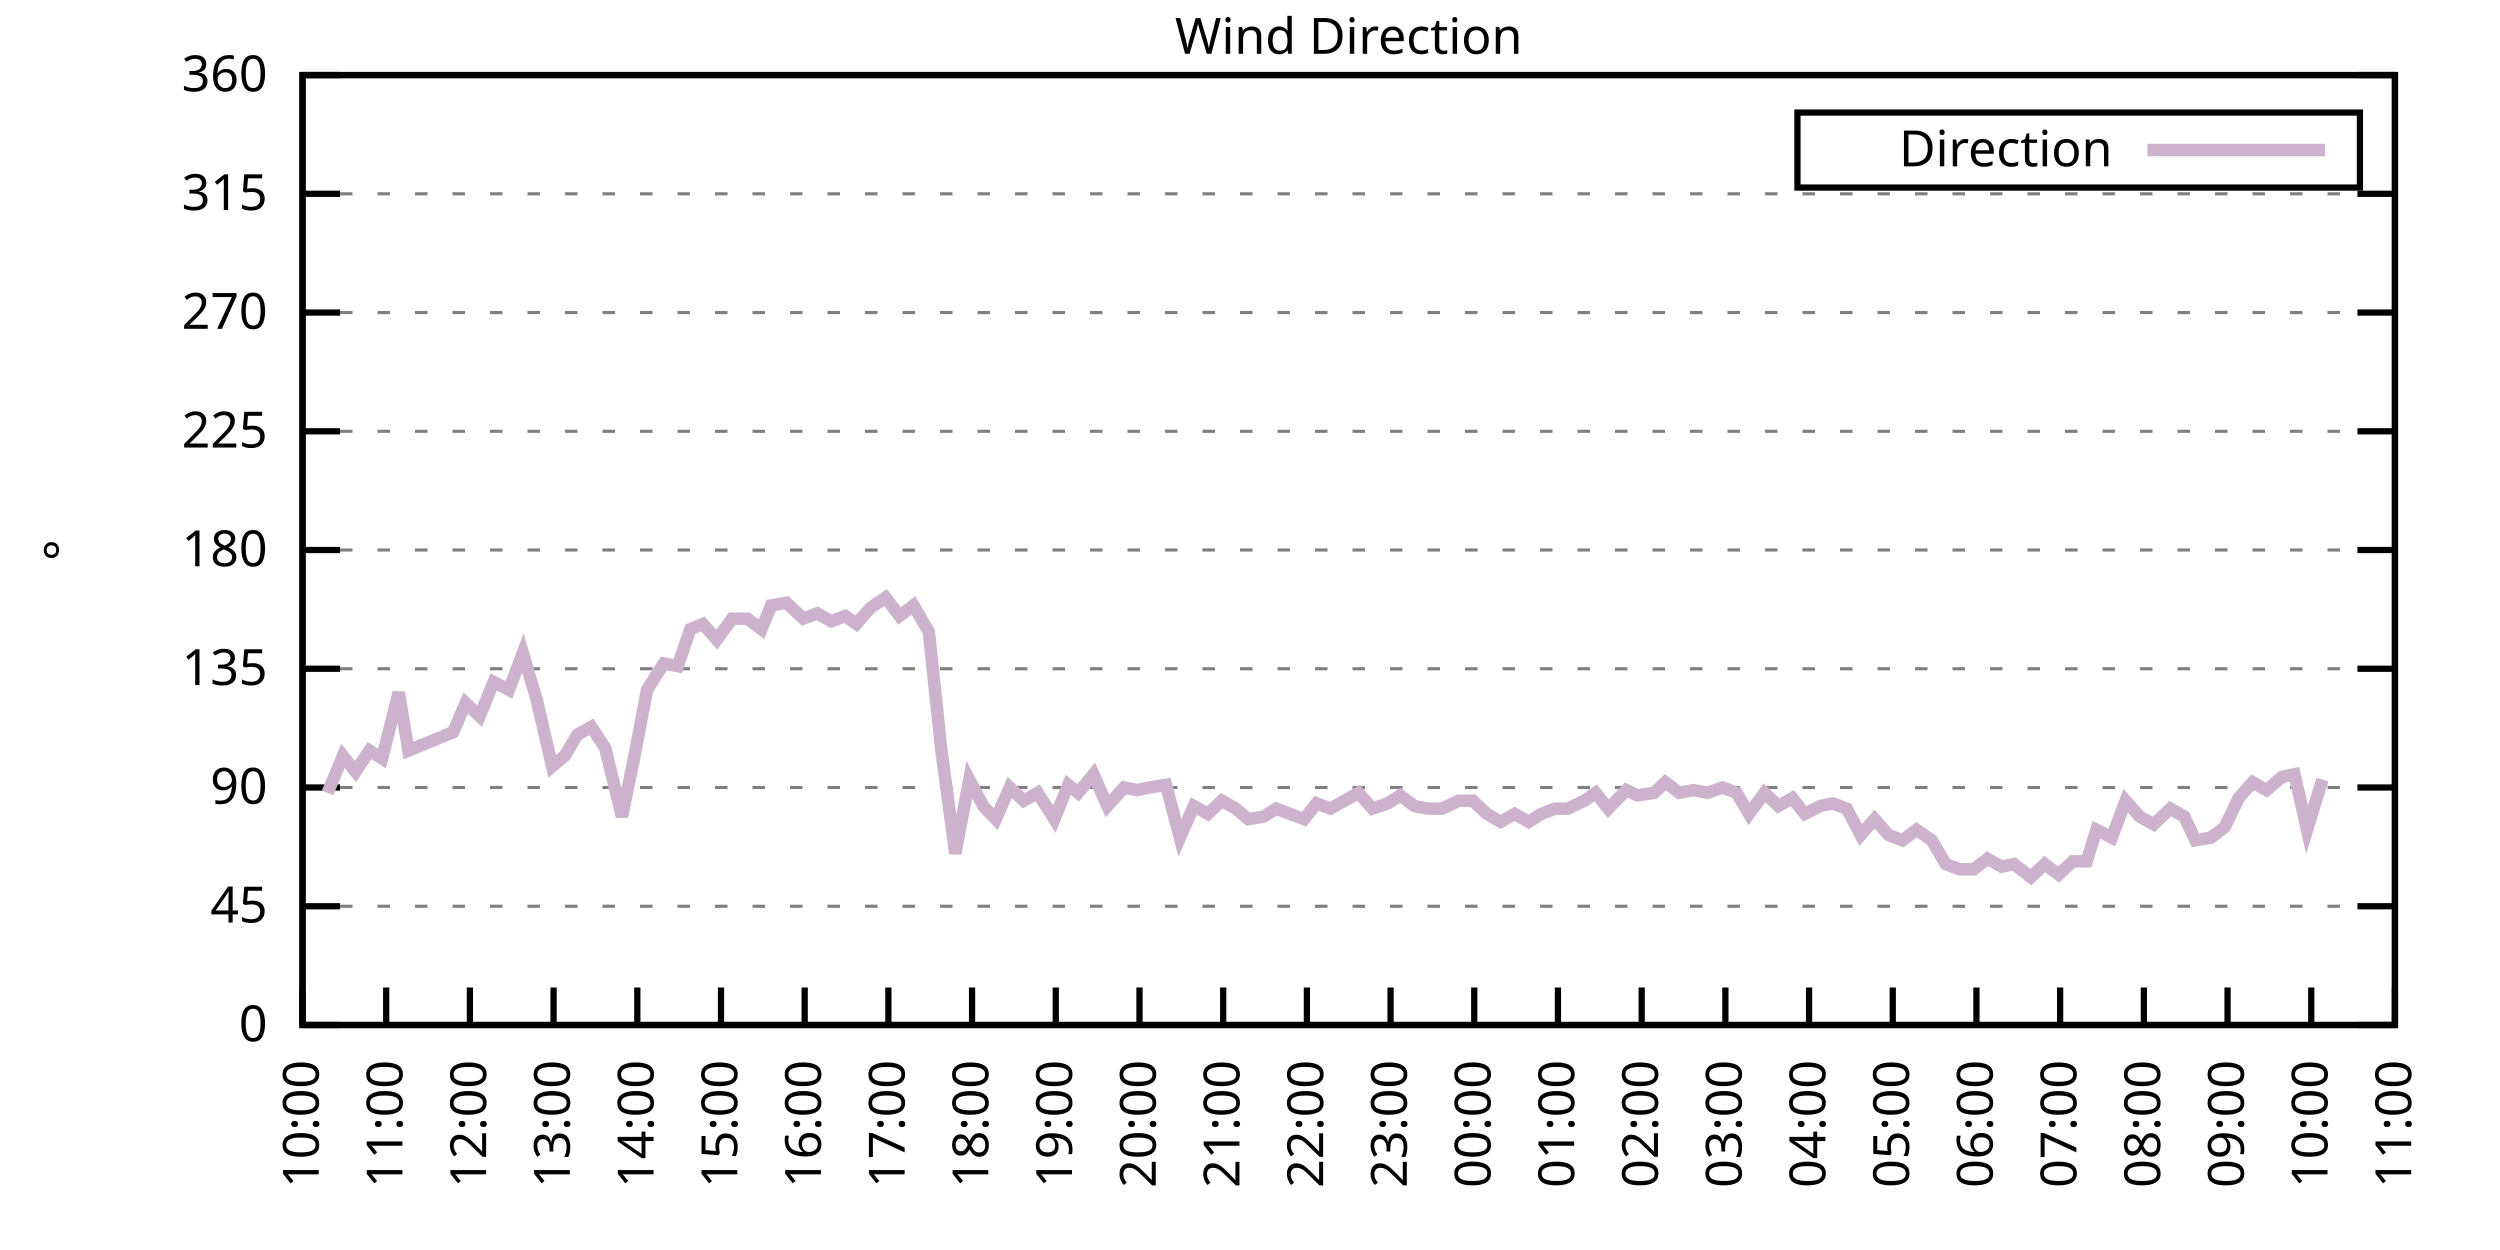
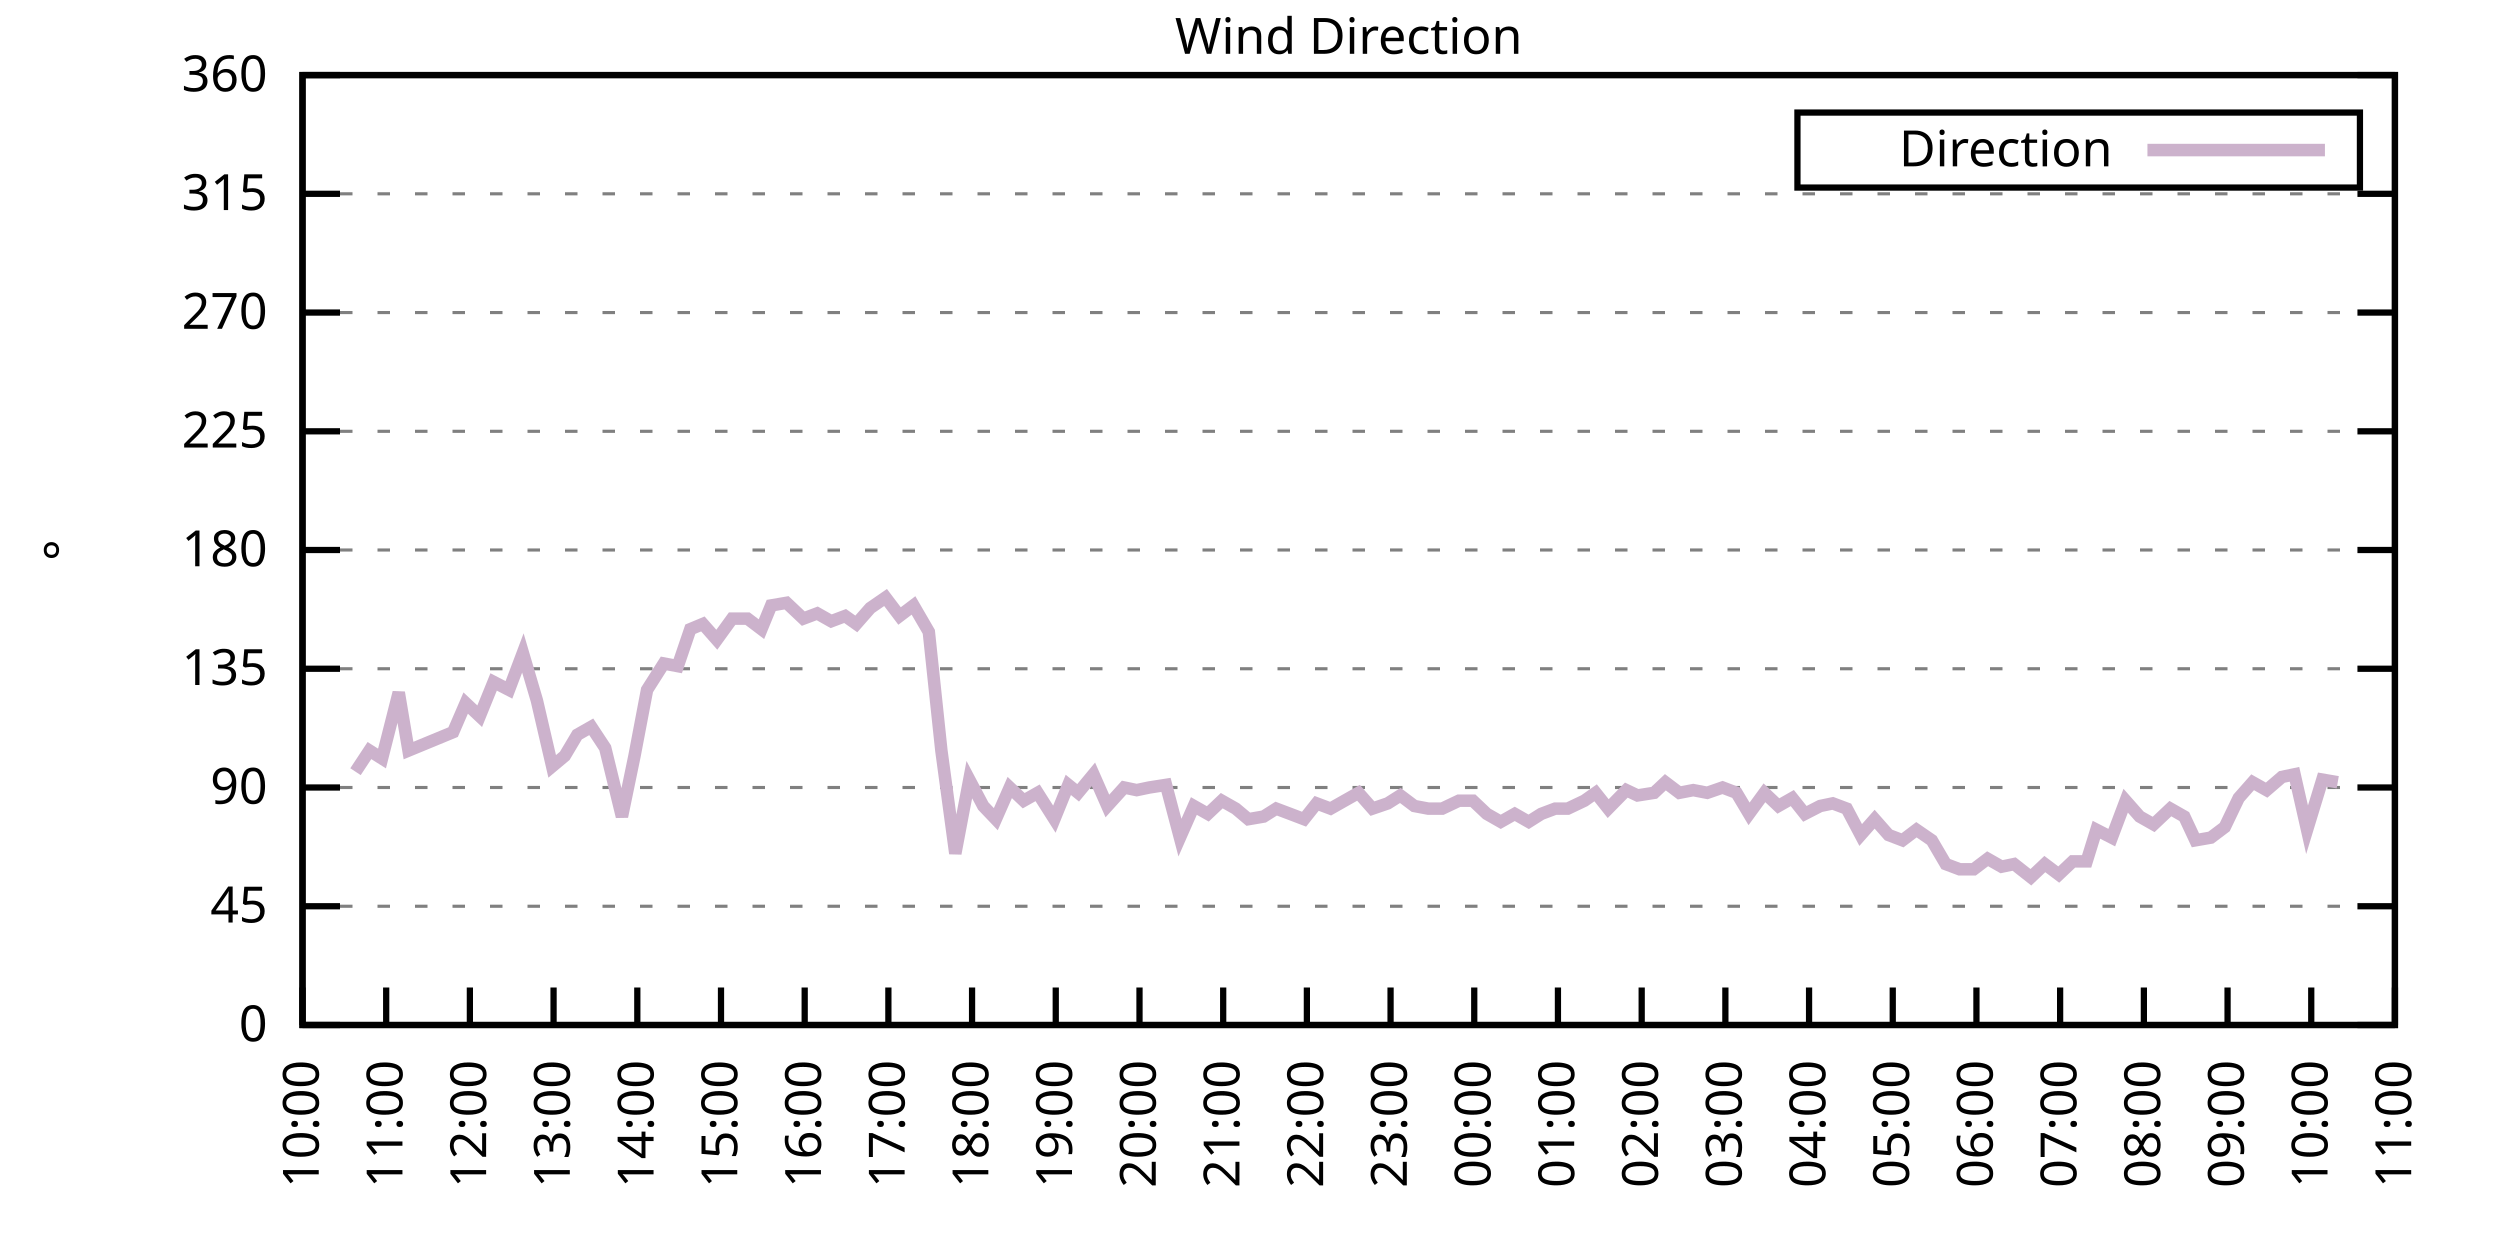
<svg xmlns="http://www.w3.org/2000/svg" xmlns:xlink="http://www.w3.org/1999/xlink" width="400" height="200" viewBox="0 0 400 200">
  <g id="gnuplot_canvas">
    <rect x="0" y="0" width="400" height="200" fill="none" />
    <defs>
      <circle id="gpDot" r="0.5" stroke-width="0.5" stroke="currentColor" />
      <path id="gpPt0" stroke-width="0.333" stroke="currentColor" d="M-1,0 h2 M0,-1 v2" />
      <path id="gpPt1" stroke-width="0.333" stroke="currentColor" d="M-1,-1 L1,1 M1,-1 L-1,1" />
      <path id="gpPt2" stroke-width="0.333" stroke="currentColor" d="M-1,0 L1,0 M0,-1 L0,1 M-1,-1 L1,1 M-1,1 L1,-1" />
      <rect id="gpPt3" stroke-width="0.333" stroke="currentColor" x="-1" y="-1" width="2" height="2" />
      <rect id="gpPt4" stroke-width="0.333" stroke="currentColor" fill="currentColor" x="-1" y="-1" width="2" height="2" />
      <circle id="gpPt5" stroke-width="0.333" stroke="currentColor" cx="0" cy="0" r="1" />
      <use xlink:href="#gpPt5" id="gpPt6" fill="currentColor" stroke="none" />
      <path id="gpPt7" stroke-width="0.333" stroke="currentColor" d="M0,-1.33 L-1.33,0.67 L1.33,0.67 z" />
      <use xlink:href="#gpPt7" id="gpPt8" fill="currentColor" stroke="none" />
      <use xlink:href="#gpPt7" id="gpPt9" stroke="currentColor" transform="rotate(180)" />
      <use xlink:href="#gpPt9" id="gpPt10" fill="currentColor" stroke="none" />
      <use xlink:href="#gpPt3" id="gpPt11" stroke="currentColor" transform="rotate(45)" />
      <use xlink:href="#gpPt11" id="gpPt12" fill="currentColor" stroke="none" />
      <path id="gpPt13" stroke-width="0.333" stroke="currentColor" d="M0,1.330 L1.265,0.411 L0.782,-1.067 L-0.782,-1.076 L-1.265,0.411 z" />
      <use xlink:href="#gpPt13" id="gpPt14" fill="currentColor" stroke="none" />
      <filter id="textbox" filterUnits="objectBoundingBox" x="0" y="0" height="1" width="1">
        <feFlood flood-color="white" flood-opacity="1" result="bgnd" />
        <feComposite in="SourceGraphic" in2="bgnd" operator="atop" />
      </filter>
      <filter id="greybox" filterUnits="objectBoundingBox" x="0" y="0" height="1" width="1">
        <feFlood flood-color="lightgrey" flood-opacity="1" result="grey" />
        <feComposite in="SourceGraphic" in2="grey" operator="atop" />
      </filter>
    </defs>
    <g fill="none" color="white" stroke="currentColor" stroke-width="1.00" stroke-linecap="butt" stroke-linejoin="miter">
</g>
    <g fill="none" color="black" stroke="currentColor" stroke-width="1.00" stroke-linecap="butt" stroke-linejoin="miter">
      <g stroke="none" shape-rendering="crispEdges">
        <polygon fill="rgb(255, 255, 255)" points="48.40,164.00 383.18,164.00 383.18,12.02 48.40,12.02 " />
      </g>
    </g>
    <g fill="none" color="black" stroke="currentColor" stroke-width="1.00" stroke-linecap="butt" stroke-linejoin="miter">
</g>
    <g fill="none" color="black" stroke="black" stroke-width="0.50" stroke-linecap="butt" stroke-linejoin="miter">
</g>
    <g fill="none" color="gray" stroke="currentColor" stroke-width="0.50" stroke-linecap="butt" stroke-linejoin="miter">
      <path stroke="gray" stroke-dasharray="2,4" class="gridline" d="M48.40,164.00 L383.19,164.00  " />
    </g>
    <g fill="none" color="gray" stroke="gray" stroke-width="1.00" stroke-linecap="butt" stroke-linejoin="miter">
</g>
    <g fill="none" color="black" stroke="currentColor" stroke-width="1.00" stroke-linecap="butt" stroke-linejoin="miter">
      <path stroke="black" d="M48.40,164.00 L54.40,164.00 M383.19,164.00 L377.19,164.00  " />
      <g transform="translate(42.80,166.60)" stroke="none" fill="black" font-family="Sans" font-size="8.00" text-anchor="end">
        <text>
          <tspan font-family="Sans"> 0</tspan>
        </text>
      </g>
    </g>
    <g fill="none" color="black" stroke="currentColor" stroke-width="1.00" stroke-linecap="butt" stroke-linejoin="miter">
</g>
    <g fill="none" color="black" stroke="black" stroke-width="0.50" stroke-linecap="butt" stroke-linejoin="miter">
</g>
    <g fill="none" color="gray" stroke="currentColor" stroke-width="0.50" stroke-linecap="butt" stroke-linejoin="miter">
      <path stroke="gray" stroke-dasharray="2,4" class="gridline" d="M48.40,145.00 L383.19,145.00  " />
    </g>
    <g fill="none" color="gray" stroke="gray" stroke-width="1.00" stroke-linecap="butt" stroke-linejoin="miter">
</g>
    <g fill="none" color="black" stroke="currentColor" stroke-width="1.00" stroke-linecap="butt" stroke-linejoin="miter">
      <path stroke="black" d="M48.40,145.00 L54.40,145.00 M383.19,145.00 L377.19,145.00  " />
      <g transform="translate(42.80,147.60)" stroke="none" fill="black" font-family="Sans" font-size="8.00" text-anchor="end">
        <text>
          <tspan font-family="Sans"> 45</tspan>
        </text>
      </g>
    </g>
    <g fill="none" color="black" stroke="currentColor" stroke-width="1.00" stroke-linecap="butt" stroke-linejoin="miter">
</g>
    <g fill="none" color="black" stroke="black" stroke-width="0.50" stroke-linecap="butt" stroke-linejoin="miter">
</g>
    <g fill="none" color="gray" stroke="currentColor" stroke-width="0.50" stroke-linecap="butt" stroke-linejoin="miter">
      <path stroke="gray" stroke-dasharray="2,4" class="gridline" d="M48.40,126.00 L383.19,126.00  " />
    </g>
    <g fill="none" color="gray" stroke="gray" stroke-width="1.00" stroke-linecap="butt" stroke-linejoin="miter">
</g>
    <g fill="none" color="black" stroke="currentColor" stroke-width="1.00" stroke-linecap="butt" stroke-linejoin="miter">
      <path stroke="black" d="M48.40,126.00 L54.40,126.00 M383.19,126.00 L377.19,126.00  " />
      <g transform="translate(42.80,128.60)" stroke="none" fill="black" font-family="Sans" font-size="8.00" text-anchor="end">
        <text>
          <tspan font-family="Sans"> 90</tspan>
        </text>
      </g>
    </g>
    <g fill="none" color="black" stroke="currentColor" stroke-width="1.00" stroke-linecap="butt" stroke-linejoin="miter">
</g>
    <g fill="none" color="black" stroke="black" stroke-width="0.50" stroke-linecap="butt" stroke-linejoin="miter">
</g>
    <g fill="none" color="gray" stroke="currentColor" stroke-width="0.50" stroke-linecap="butt" stroke-linejoin="miter">
      <path stroke="gray" stroke-dasharray="2,4" class="gridline" d="M48.40,107.00 L383.19,107.00  " />
    </g>
    <g fill="none" color="gray" stroke="gray" stroke-width="1.00" stroke-linecap="butt" stroke-linejoin="miter">
</g>
    <g fill="none" color="black" stroke="currentColor" stroke-width="1.00" stroke-linecap="butt" stroke-linejoin="miter">
      <path stroke="black" d="M48.40,107.00 L54.40,107.00 M383.19,107.00 L377.19,107.00  " />
      <g transform="translate(42.80,109.60)" stroke="none" fill="black" font-family="Sans" font-size="8.00" text-anchor="end">
        <text>
          <tspan font-family="Sans"> 135</tspan>
        </text>
      </g>
    </g>
    <g fill="none" color="black" stroke="currentColor" stroke-width="1.00" stroke-linecap="butt" stroke-linejoin="miter">
</g>
    <g fill="none" color="black" stroke="black" stroke-width="0.50" stroke-linecap="butt" stroke-linejoin="miter">
</g>
    <g fill="none" color="gray" stroke="currentColor" stroke-width="0.50" stroke-linecap="butt" stroke-linejoin="miter">
      <path stroke="gray" stroke-dasharray="2,4" class="gridline" d="M48.40,88.00 L383.19,88.00  " />
    </g>
    <g fill="none" color="gray" stroke="gray" stroke-width="1.00" stroke-linecap="butt" stroke-linejoin="miter">
</g>
    <g fill="none" color="black" stroke="currentColor" stroke-width="1.00" stroke-linecap="butt" stroke-linejoin="miter">
      <path stroke="black" d="M48.40,88.00 L54.40,88.00 M383.19,88.00 L377.19,88.00  " />
      <g transform="translate(42.80,90.60)" stroke="none" fill="black" font-family="Sans" font-size="8.00" text-anchor="end">
        <text>
          <tspan font-family="Sans"> 180</tspan>
        </text>
      </g>
    </g>
    <g fill="none" color="black" stroke="currentColor" stroke-width="1.00" stroke-linecap="butt" stroke-linejoin="miter">
</g>
    <g fill="none" color="black" stroke="black" stroke-width="0.50" stroke-linecap="butt" stroke-linejoin="miter">
</g>
    <g fill="none" color="gray" stroke="currentColor" stroke-width="0.50" stroke-linecap="butt" stroke-linejoin="miter">
      <path stroke="gray" stroke-dasharray="2,4" class="gridline" d="M48.40,69.01 L383.19,69.01  " />
    </g>
    <g fill="none" color="gray" stroke="gray" stroke-width="1.00" stroke-linecap="butt" stroke-linejoin="miter">
</g>
    <g fill="none" color="black" stroke="currentColor" stroke-width="1.00" stroke-linecap="butt" stroke-linejoin="miter">
      <path stroke="black" d="M48.40,69.01 L54.40,69.01 M383.19,69.01 L377.19,69.01  " />
      <g transform="translate(42.80,71.61)" stroke="none" fill="black" font-family="Sans" font-size="8.00" text-anchor="end">
        <text>
          <tspan font-family="Sans"> 225</tspan>
        </text>
      </g>
    </g>
    <g fill="none" color="black" stroke="currentColor" stroke-width="1.00" stroke-linecap="butt" stroke-linejoin="miter">
</g>
    <g fill="none" color="black" stroke="black" stroke-width="0.50" stroke-linecap="butt" stroke-linejoin="miter">
</g>
    <g fill="none" color="gray" stroke="currentColor" stroke-width="0.50" stroke-linecap="butt" stroke-linejoin="miter">
      <path stroke="gray" stroke-dasharray="2,4" class="gridline" d="M48.40,50.01 L383.19,50.01  " />
    </g>
    <g fill="none" color="gray" stroke="gray" stroke-width="1.00" stroke-linecap="butt" stroke-linejoin="miter">
</g>
    <g fill="none" color="black" stroke="currentColor" stroke-width="1.00" stroke-linecap="butt" stroke-linejoin="miter">
      <path stroke="black" d="M48.40,50.01 L54.40,50.01 M383.19,50.01 L377.19,50.01  " />
      <g transform="translate(42.80,52.61)" stroke="none" fill="black" font-family="Sans" font-size="8.00" text-anchor="end">
        <text>
          <tspan font-family="Sans"> 270</tspan>
        </text>
      </g>
    </g>
    <g fill="none" color="black" stroke="currentColor" stroke-width="1.00" stroke-linecap="butt" stroke-linejoin="miter">
</g>
    <g fill="none" color="black" stroke="black" stroke-width="0.50" stroke-linecap="butt" stroke-linejoin="miter">
</g>
    <g fill="none" color="gray" stroke="currentColor" stroke-width="0.50" stroke-linecap="butt" stroke-linejoin="miter">
      <path stroke="gray" stroke-dasharray="2,4" class="gridline" d="M48.40,31.01 L383.19,31.01  " />
    </g>
    <g fill="none" color="gray" stroke="gray" stroke-width="1.00" stroke-linecap="butt" stroke-linejoin="miter">
</g>
    <g fill="none" color="black" stroke="currentColor" stroke-width="1.00" stroke-linecap="butt" stroke-linejoin="miter">
      <path stroke="black" d="M48.40,31.01 L54.40,31.01 M383.19,31.01 L377.19,31.01  " />
      <g transform="translate(42.80,33.61)" stroke="none" fill="black" font-family="Sans" font-size="8.00" text-anchor="end">
        <text>
          <tspan font-family="Sans"> 315</tspan>
        </text>
      </g>
    </g>
    <g fill="none" color="black" stroke="currentColor" stroke-width="1.00" stroke-linecap="butt" stroke-linejoin="miter">
</g>
    <g fill="none" color="black" stroke="black" stroke-width="0.50" stroke-linecap="butt" stroke-linejoin="miter">
</g>
    <g fill="none" color="gray" stroke="currentColor" stroke-width="0.50" stroke-linecap="butt" stroke-linejoin="miter">
      <path stroke="gray" stroke-dasharray="2,4" class="gridline" d="M48.40,12.01 L383.19,12.01  " />
    </g>
    <g fill="none" color="gray" stroke="gray" stroke-width="1.00" stroke-linecap="butt" stroke-linejoin="miter">
</g>
    <g fill="none" color="black" stroke="currentColor" stroke-width="1.00" stroke-linecap="butt" stroke-linejoin="miter">
      <path stroke="black" d="M48.40,12.01 L54.40,12.01 M383.19,12.01 L377.19,12.01  " />
      <g transform="translate(42.80,14.61)" stroke="none" fill="black" font-family="Sans" font-size="8.00" text-anchor="end">
        <text>
          <tspan font-family="Sans"> 360</tspan>
        </text>
      </g>
    </g>
    <g fill="none" color="black" stroke="currentColor" stroke-width="1.00" stroke-linecap="butt" stroke-linejoin="miter">
      <path stroke="black" d="M48.40,164.00 L48.40,158.00  " />
      <g transform="translate(51.00,169.60) rotate(270.00)" stroke="none" fill="black" font-family="Sans" font-size="8.00" text-anchor="end">
        <text>
          <tspan font-family="Sans">10:00</tspan>
        </text>
      </g>
    </g>
    <g fill="none" color="black" stroke="currentColor" stroke-width="1.00" stroke-linecap="butt" stroke-linejoin="miter">
      <path stroke="black" d="M61.79,164.00 L61.79,158.00  " />
      <g transform="translate(64.39,169.60) rotate(270.00)" stroke="none" fill="black" font-family="Sans" font-size="8.00" text-anchor="end">
        <text>
          <tspan font-family="Sans">11:00</tspan>
        </text>
      </g>
    </g>
    <g fill="none" color="black" stroke="currentColor" stroke-width="1.00" stroke-linecap="butt" stroke-linejoin="miter">
      <path stroke="black" d="M75.18,164.00 L75.18,158.00  " />
      <g transform="translate(77.78,169.60) rotate(270.00)" stroke="none" fill="black" font-family="Sans" font-size="8.00" text-anchor="end">
        <text>
          <tspan font-family="Sans">12:00</tspan>
        </text>
      </g>
    </g>
    <g fill="none" color="black" stroke="currentColor" stroke-width="1.00" stroke-linecap="butt" stroke-linejoin="miter">
      <path stroke="black" d="M88.57,164.00 L88.57,158.00  " />
      <g transform="translate(91.17,169.60) rotate(270.00)" stroke="none" fill="black" font-family="Sans" font-size="8.00" text-anchor="end">
        <text>
          <tspan font-family="Sans">13:00</tspan>
        </text>
      </g>
    </g>
    <g fill="none" color="black" stroke="currentColor" stroke-width="1.00" stroke-linecap="butt" stroke-linejoin="miter">
      <path stroke="black" d="M101.97,164.00 L101.97,158.00  " />
      <g transform="translate(104.57,169.60) rotate(270.00)" stroke="none" fill="black" font-family="Sans" font-size="8.00" text-anchor="end">
        <text>
          <tspan font-family="Sans">14:00</tspan>
        </text>
      </g>
    </g>
    <g fill="none" color="black" stroke="currentColor" stroke-width="1.00" stroke-linecap="butt" stroke-linejoin="miter">
      <path stroke="black" d="M115.36,164.00 L115.36,158.00  " />
      <g transform="translate(117.96,169.60) rotate(270.00)" stroke="none" fill="black" font-family="Sans" font-size="8.00" text-anchor="end">
        <text>
          <tspan font-family="Sans">15:00</tspan>
        </text>
      </g>
    </g>
    <g fill="none" color="black" stroke="currentColor" stroke-width="1.00" stroke-linecap="butt" stroke-linejoin="miter">
      <path stroke="black" d="M128.75,164.00 L128.75,158.00  " />
      <g transform="translate(131.35,169.60) rotate(270.00)" stroke="none" fill="black" font-family="Sans" font-size="8.00" text-anchor="end">
        <text>
          <tspan font-family="Sans">16:00</tspan>
        </text>
      </g>
    </g>
    <g fill="none" color="black" stroke="currentColor" stroke-width="1.00" stroke-linecap="butt" stroke-linejoin="miter">
      <path stroke="black" d="M142.14,164.00 L142.14,158.00  " />
      <g transform="translate(144.74,169.60) rotate(270.00)" stroke="none" fill="black" font-family="Sans" font-size="8.00" text-anchor="end">
        <text>
          <tspan font-family="Sans">17:00</tspan>
        </text>
      </g>
    </g>
    <g fill="none" color="black" stroke="currentColor" stroke-width="1.00" stroke-linecap="butt" stroke-linejoin="miter">
      <path stroke="black" d="M155.53,164.00 L155.53,158.00  " />
      <g transform="translate(158.13,169.60) rotate(270.00)" stroke="none" fill="black" font-family="Sans" font-size="8.00" text-anchor="end">
        <text>
          <tspan font-family="Sans">18:00</tspan>
        </text>
      </g>
    </g>
    <g fill="none" color="black" stroke="currentColor" stroke-width="1.00" stroke-linecap="butt" stroke-linejoin="miter">
      <path stroke="black" d="M168.92,164.00 L168.92,158.00  " />
      <g transform="translate(171.52,169.60) rotate(270.00)" stroke="none" fill="black" font-family="Sans" font-size="8.00" text-anchor="end">
        <text>
          <tspan font-family="Sans">19:00</tspan>
        </text>
      </g>
    </g>
    <g fill="none" color="black" stroke="currentColor" stroke-width="1.00" stroke-linecap="butt" stroke-linejoin="miter">
      <path stroke="black" d="M182.32,164.00 L182.32,158.00  " />
      <g transform="translate(184.92,169.60) rotate(270.00)" stroke="none" fill="black" font-family="Sans" font-size="8.00" text-anchor="end">
        <text>
          <tspan font-family="Sans">20:00</tspan>
        </text>
      </g>
    </g>
    <g fill="none" color="black" stroke="currentColor" stroke-width="1.00" stroke-linecap="butt" stroke-linejoin="miter">
      <path stroke="black" d="M195.71,164.00 L195.71,158.00  " />
      <g transform="translate(198.31,169.60) rotate(270.00)" stroke="none" fill="black" font-family="Sans" font-size="8.00" text-anchor="end">
        <text>
          <tspan font-family="Sans">21:00</tspan>
        </text>
      </g>
    </g>
    <g fill="none" color="black" stroke="currentColor" stroke-width="1.00" stroke-linecap="butt" stroke-linejoin="miter">
      <path stroke="black" d="M209.10,164.00 L209.10,158.00  " />
      <g transform="translate(211.70,169.60) rotate(270.00)" stroke="none" fill="black" font-family="Sans" font-size="8.00" text-anchor="end">
        <text>
          <tspan font-family="Sans">22:00</tspan>
        </text>
      </g>
    </g>
    <g fill="none" color="black" stroke="currentColor" stroke-width="1.00" stroke-linecap="butt" stroke-linejoin="miter">
      <path stroke="black" d="M222.49,164.00 L222.49,158.00  " />
      <g transform="translate(225.09,169.60) rotate(270.00)" stroke="none" fill="black" font-family="Sans" font-size="8.00" text-anchor="end">
        <text>
          <tspan font-family="Sans">23:00</tspan>
        </text>
      </g>
    </g>
    <g fill="none" color="black" stroke="currentColor" stroke-width="1.00" stroke-linecap="butt" stroke-linejoin="miter">
      <path stroke="black" d="M235.88,164.00 L235.88,158.00  " />
      <g transform="translate(238.48,169.60) rotate(270.00)" stroke="none" fill="black" font-family="Sans" font-size="8.00" text-anchor="end">
        <text>
          <tspan font-family="Sans">00:00</tspan>
        </text>
      </g>
    </g>
    <g fill="none" color="black" stroke="currentColor" stroke-width="1.00" stroke-linecap="butt" stroke-linejoin="miter">
      <path stroke="black" d="M249.27,164.00 L249.27,158.00  " />
      <g transform="translate(251.87,169.60) rotate(270.00)" stroke="none" fill="black" font-family="Sans" font-size="8.00" text-anchor="end">
        <text>
          <tspan font-family="Sans">01:00</tspan>
        </text>
      </g>
    </g>
    <g fill="none" color="black" stroke="currentColor" stroke-width="1.00" stroke-linecap="butt" stroke-linejoin="miter">
      <path stroke="black" d="M262.67,164.00 L262.67,158.00  " />
      <g transform="translate(265.27,169.60) rotate(270.00)" stroke="none" fill="black" font-family="Sans" font-size="8.00" text-anchor="end">
        <text>
          <tspan font-family="Sans">02:00</tspan>
        </text>
      </g>
    </g>
    <g fill="none" color="black" stroke="currentColor" stroke-width="1.00" stroke-linecap="butt" stroke-linejoin="miter">
      <path stroke="black" d="M276.06,164.00 L276.06,158.00  " />
      <g transform="translate(278.66,169.60) rotate(270.00)" stroke="none" fill="black" font-family="Sans" font-size="8.00" text-anchor="end">
        <text>
          <tspan font-family="Sans">03:00</tspan>
        </text>
      </g>
    </g>
    <g fill="none" color="black" stroke="currentColor" stroke-width="1.00" stroke-linecap="butt" stroke-linejoin="miter">
      <path stroke="black" d="M289.45,164.00 L289.45,158.00  " />
      <g transform="translate(292.05,169.60) rotate(270.00)" stroke="none" fill="black" font-family="Sans" font-size="8.00" text-anchor="end">
        <text>
          <tspan font-family="Sans">04:00</tspan>
        </text>
      </g>
    </g>
    <g fill="none" color="black" stroke="currentColor" stroke-width="1.00" stroke-linecap="butt" stroke-linejoin="miter">
      <path stroke="black" d="M302.84,164.00 L302.84,158.00  " />
      <g transform="translate(305.44,169.60) rotate(270.00)" stroke="none" fill="black" font-family="Sans" font-size="8.00" text-anchor="end">
        <text>
          <tspan font-family="Sans">05:00</tspan>
        </text>
      </g>
    </g>
    <g fill="none" color="black" stroke="currentColor" stroke-width="1.00" stroke-linecap="butt" stroke-linejoin="miter">
      <path stroke="black" d="M316.23,164.00 L316.23,158.00  " />
      <g transform="translate(318.83,169.60) rotate(270.00)" stroke="none" fill="black" font-family="Sans" font-size="8.00" text-anchor="end">
        <text>
          <tspan font-family="Sans">06:00</tspan>
        </text>
      </g>
    </g>
    <g fill="none" color="black" stroke="currentColor" stroke-width="1.00" stroke-linecap="butt" stroke-linejoin="miter">
      <path stroke="black" d="M329.62,164.00 L329.62,158.00  " />
      <g transform="translate(332.22,169.60) rotate(270.00)" stroke="none" fill="black" font-family="Sans" font-size="8.00" text-anchor="end">
        <text>
          <tspan font-family="Sans">07:00</tspan>
        </text>
      </g>
    </g>
    <g fill="none" color="black" stroke="currentColor" stroke-width="1.00" stroke-linecap="butt" stroke-linejoin="miter">
      <path stroke="black" d="M343.02,164.00 L343.02,158.00  " />
      <g transform="translate(345.62,169.60) rotate(270.00)" stroke="none" fill="black" font-family="Sans" font-size="8.00" text-anchor="end">
        <text>
          <tspan font-family="Sans">08:00</tspan>
        </text>
      </g>
    </g>
    <g fill="none" color="black" stroke="currentColor" stroke-width="1.00" stroke-linecap="butt" stroke-linejoin="miter">
      <path stroke="black" d="M356.41,164.00 L356.41,158.00  " />
      <g transform="translate(359.01,169.60) rotate(270.00)" stroke="none" fill="black" font-family="Sans" font-size="8.00" text-anchor="end">
        <text>
          <tspan font-family="Sans">09:00</tspan>
        </text>
      </g>
    </g>
    <g fill="none" color="black" stroke="currentColor" stroke-width="1.00" stroke-linecap="butt" stroke-linejoin="miter">
      <path stroke="black" d="M369.80,164.00 L369.80,158.00  " />
      <g transform="translate(372.40,169.60) rotate(270.00)" stroke="none" fill="black" font-family="Sans" font-size="8.00" text-anchor="end">
        <text>
          <tspan font-family="Sans">10:00</tspan>
        </text>
      </g>
    </g>
    <g fill="none" color="black" stroke="currentColor" stroke-width="1.00" stroke-linecap="butt" stroke-linejoin="miter">
      <path stroke="black" d="M383.19,164.00 L383.19,158.00  " />
      <g transform="translate(385.79,169.60) rotate(270.00)" stroke="none" fill="black" font-family="Sans" font-size="8.00" text-anchor="end">
        <text>
          <tspan font-family="Sans">11:00</tspan>
        </text>
      </g>
    </g>
    <g fill="none" color="black" stroke="currentColor" stroke-width="1.00" stroke-linecap="butt" stroke-linejoin="miter">
</g>
    <g fill="none" color="black" stroke="currentColor" stroke-width="1.00" stroke-linecap="butt" stroke-linejoin="miter">
      <path stroke="black" d="M48.40,12.01 L48.40,164.00 L383.19,164.00 L383.19,12.01 L48.40,12.01 Z  " />
    </g>
    <g fill="none" color="black" stroke="currentColor" stroke-width="1.00" stroke-linecap="butt" stroke-linejoin="miter">
</g>
    <g fill="none" color="black" stroke="currentColor" stroke-width="1.00" stroke-linecap="butt" stroke-linejoin="miter">
      <path stroke="black" d="M287.59,30.01 L287.59,18.01 L377.59,18.01 L377.59,30.01 L287.59,30.01 Z  " />
    </g>
    <g id="Wind_direction_plot_1">
      <g fill="none" color="white" stroke="black" stroke-width="2.00" stroke-linecap="butt" stroke-linejoin="miter">
</g>
      <g fill="none" color="black" stroke="currentColor" stroke-width="2.00" stroke-linecap="butt" stroke-linejoin="miter">
        <g transform="translate(337.99,26.61)" stroke="none" fill="black" font-family="Sans" font-size="8.00" text-anchor="end">
          <text>
            <tspan font-family="Sans">Direction</tspan>
          </text>
        </g>
      </g>
      <g fill="none" color="black" stroke="currentColor" stroke-width="2.00" stroke-linecap="butt" stroke-linejoin="miter">
-         <path stroke="rgb(204, 178, 204)" d="M343.59,24.01 L371.99,24.01 M52.42,126.85 L54.87,120.94 L56.88,123.47 L59.11,120.09 L61.12,121.36 L63.80,110.80   L65.36,120.09 L72.50,117.14 L74.51,112.49 L76.75,114.60 L78.98,109.11 L81.43,110.38 L83.66,104.47 L85.90,112.07   L88.35,122.62 L90.36,120.94 L92.37,117.56 L94.60,116.29 L96.83,119.67 L99.51,130.65 L101.52,120.94 L103.53,110.38   L106.21,106.16 L108.44,106.58 L110.45,100.67 L112.46,99.83 L114.69,102.36 L117.14,98.98 L119.60,98.98 L121.83,100.67   L123.39,96.87 L125.85,96.45 L128.53,98.98 L130.76,98.14 L132.99,99.40 L135.22,98.56 L137.01,99.83 L139.24,97.29   L141.69,95.60 L143.93,98.56 L146.16,96.87 L148.61,101.09 L150.62,120.09 L152.85,136.56 L155.09,124.74 L157.32,128.96   L159.33,131.07 L161.56,126.00 L163.79,128.11 L166.02,126.85 L168.70,131.07 L170.93,125.58 L172.50,126.85 L174.95,123.89   L177.18,128.96 L179.86,126.00 L181.87,126.42 L183.88,126.00 L186.56,125.58 L188.79,134.02 L191.02,128.96 L193.25,130.22   L195.48,128.11 L197.72,129.38 L199.73,131.07 L202.18,130.65 L204.19,129.38 L206.42,130.22 L208.65,131.07 L210.66,128.54   L212.89,129.38 L215.13,128.11 L217.36,126.85 L219.59,129.38 L222.04,128.54 L224.05,127.27 L226.29,128.96 L228.52,129.38   L230.75,129.38 L233.43,128.11 L235.66,128.11 L237.89,130.22 L240.12,131.49 L242.36,130.22 L244.59,131.49 L246.60,130.22   L248.83,129.38 L250.84,129.38 L253.51,128.11 L255.30,126.85 L257.31,129.38 L260.21,126.42 L262.00,127.27 L264.67,126.85   L266.46,125.16 L268.69,126.85 L270.92,126.42 L273.16,126.85 L275.61,126.00 L277.84,126.85 L279.85,130.22 L282.31,126.85   L284.54,128.96 L286.77,127.69 L288.78,130.22 L291.23,128.96 L293.24,128.54 L295.48,129.38 L297.71,133.60 L299.94,131.07   L302.17,133.60 L304.40,134.45 L306.63,132.76 L309.09,134.45 L311.32,138.25 L313.55,139.09 L315.79,139.09 L318.02,137.40   L320.25,138.67 L322.26,138.25 L324.94,140.36 L327.17,138.25 L329.40,139.93 L331.63,137.82 L333.86,137.82 L335.43,132.76   L337.88,134.02 L340.11,128.11 L342.35,130.65 L344.58,131.91 L347.26,129.38 L349.49,130.65 L351.27,134.45 L353.73,134.02   L355.96,132.34 L358.19,127.69 L360.42,125.16 L362.66,126.42 L365.11,124.31 L367.12,123.89 L369.13,132.76 L371.58,124.74    " />
+         <path stroke="rgb(204, 178, 204)" d="M343.59,24.01 L371.99,24.01 M56.88,123.47 L59.11,120.09 L61.12,121.36 L63.80,110.80 L65.36,120.09 L72.50,117.14   L74.51,112.49 L76.75,114.60 L78.98,109.11 L81.43,110.38 L83.66,104.47 L85.90,112.07 L88.35,122.62 L90.36,120.94   L92.37,117.56 L94.60,116.29 L96.83,119.67 L99.51,130.65 L101.52,120.94 L103.53,110.38 L106.21,106.16 L108.44,106.58   L110.45,100.67 L112.46,99.83 L114.69,102.36 L117.14,98.98 L119.60,98.98 L121.83,100.67 L123.39,96.87 L125.85,96.45   L128.53,98.98 L130.76,98.14 L132.99,99.40 L135.22,98.56 L137.01,99.83 L139.24,97.29 L141.69,95.60 L143.93,98.56   L146.16,96.87 L148.61,101.09 L150.62,120.09 L152.85,136.56 L155.09,124.74 L157.32,128.96 L159.33,131.07 L161.56,126.00   L163.79,128.11 L166.02,126.85 L168.70,131.07 L170.93,125.58 L172.50,126.85 L174.95,123.89 L177.18,128.96 L179.86,126.00   L181.87,126.42 L183.88,126.00 L186.56,125.58 L188.79,134.02 L191.02,128.96 L193.25,130.22 L195.48,128.11 L197.72,129.38   L199.73,131.07 L202.18,130.65 L204.19,129.38 L206.42,130.22 L208.65,131.07 L210.66,128.54 L212.89,129.38 L215.13,128.11   L217.36,126.85 L219.59,129.38 L222.04,128.54 L224.05,127.27 L226.29,128.96 L228.52,129.38 L230.75,129.38 L233.43,128.11   L235.66,128.11 L237.89,130.22 L240.12,131.49 L242.36,130.22 L244.59,131.49 L246.60,130.22 L248.83,129.38 L250.84,129.38   L253.51,128.11 L255.30,126.85 L257.31,129.38 L260.21,126.42 L262.00,127.27 L264.67,126.85 L266.46,125.16 L268.69,126.85   L270.92,126.42 L273.16,126.85 L275.61,126.00 L277.84,126.85 L279.85,130.22 L282.31,126.85 L284.54,128.96 L286.77,127.69   L288.78,130.22 L291.23,128.96 L293.24,128.54 L295.48,129.38 L297.71,133.60 L299.94,131.07 L302.17,133.60 L304.40,134.45   L306.63,132.76 L309.09,134.45 L311.32,138.25 L313.55,139.09 L315.79,139.09 L318.02,137.40 L320.25,138.67 L322.26,138.25   L324.94,140.36 L327.17,138.25 L329.40,139.93 L331.63,137.82 L333.86,137.82 L335.43,132.76 L337.88,134.02 L340.11,128.11   L342.35,130.65 L344.58,131.91 L347.26,129.38 L349.49,130.65 L351.27,134.45 L353.73,134.02 L355.96,132.34 L358.19,127.69   L360.42,125.16 L362.66,126.42 L365.11,124.31 L367.12,123.89 L369.13,132.76 L371.58,124.74 L374.04,125.16  " />
      </g>
    </g>
    <g fill="none" color="black" stroke="currentColor" stroke-width="2.00" stroke-linecap="butt" stroke-linejoin="miter">
</g>
    <g fill="none" color="black" stroke="black" stroke-width="1.00" stroke-linecap="butt" stroke-linejoin="miter">
</g>
    <g fill="none" color="black" stroke="currentColor" stroke-width="1.00" stroke-linecap="butt" stroke-linejoin="miter">
      <path stroke="black" d="M48.40,12.01 L48.40,164.00 L383.19,164.00 L383.19,12.01 L48.40,12.01 Z  " />
      <g transform="translate(12.80,88.01) rotate(270.00)" stroke="none" fill="black" font-family="Sans" font-size="8.00" text-anchor="middle">
        <text>
          <tspan font-family="Sans">°</tspan>
        </text>
      </g>
    </g>
    <g fill="none" color="black" stroke="currentColor" stroke-width="1.00" stroke-linecap="butt" stroke-linejoin="miter">
</g>
    <g fill="none" color="black" stroke="currentColor" stroke-width="1.00" stroke-linecap="butt" stroke-linejoin="miter">
      <g transform="translate(215.79,8.61)" stroke="none" fill="black" font-family="Sans" font-size="8.00" text-anchor="middle">
        <text>
          <tspan font-family="Sans">Wind Direction</tspan>
        </text>
      </g>
    </g>
    <g fill="none" color="black" stroke="currentColor" stroke-width="1.00" stroke-linecap="butt" stroke-linejoin="miter">
</g>
  </g>
</svg>
